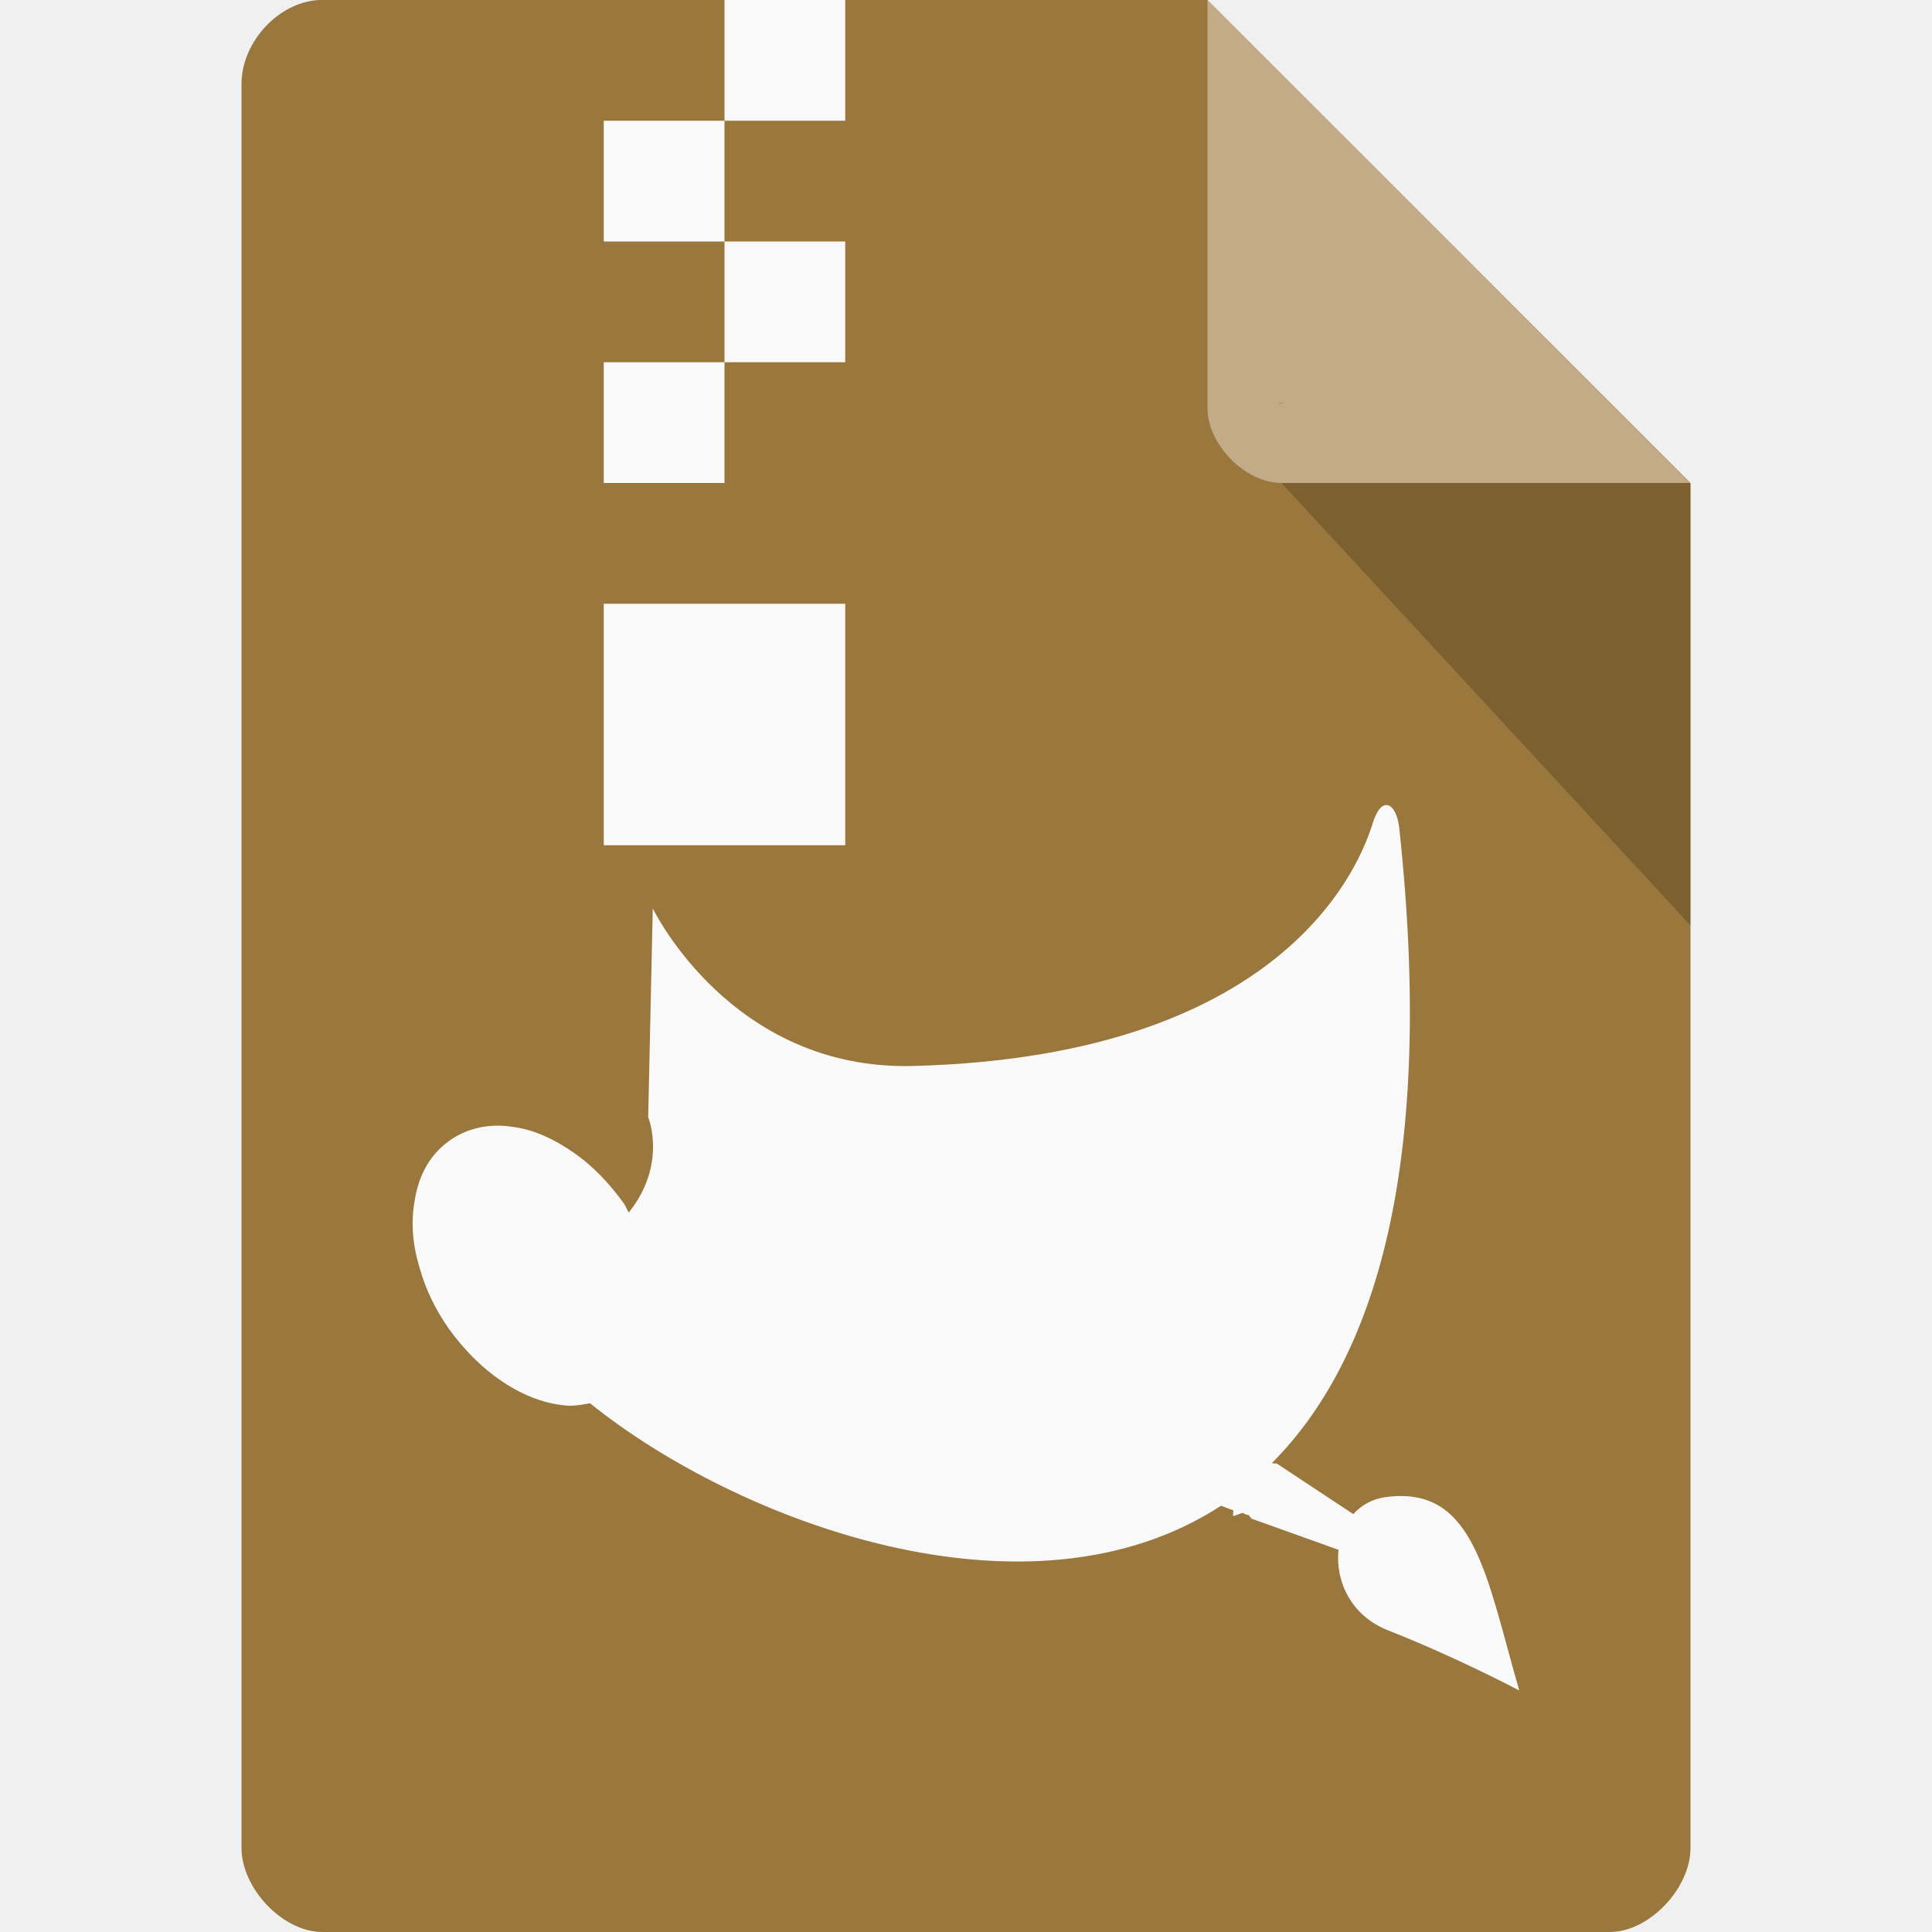
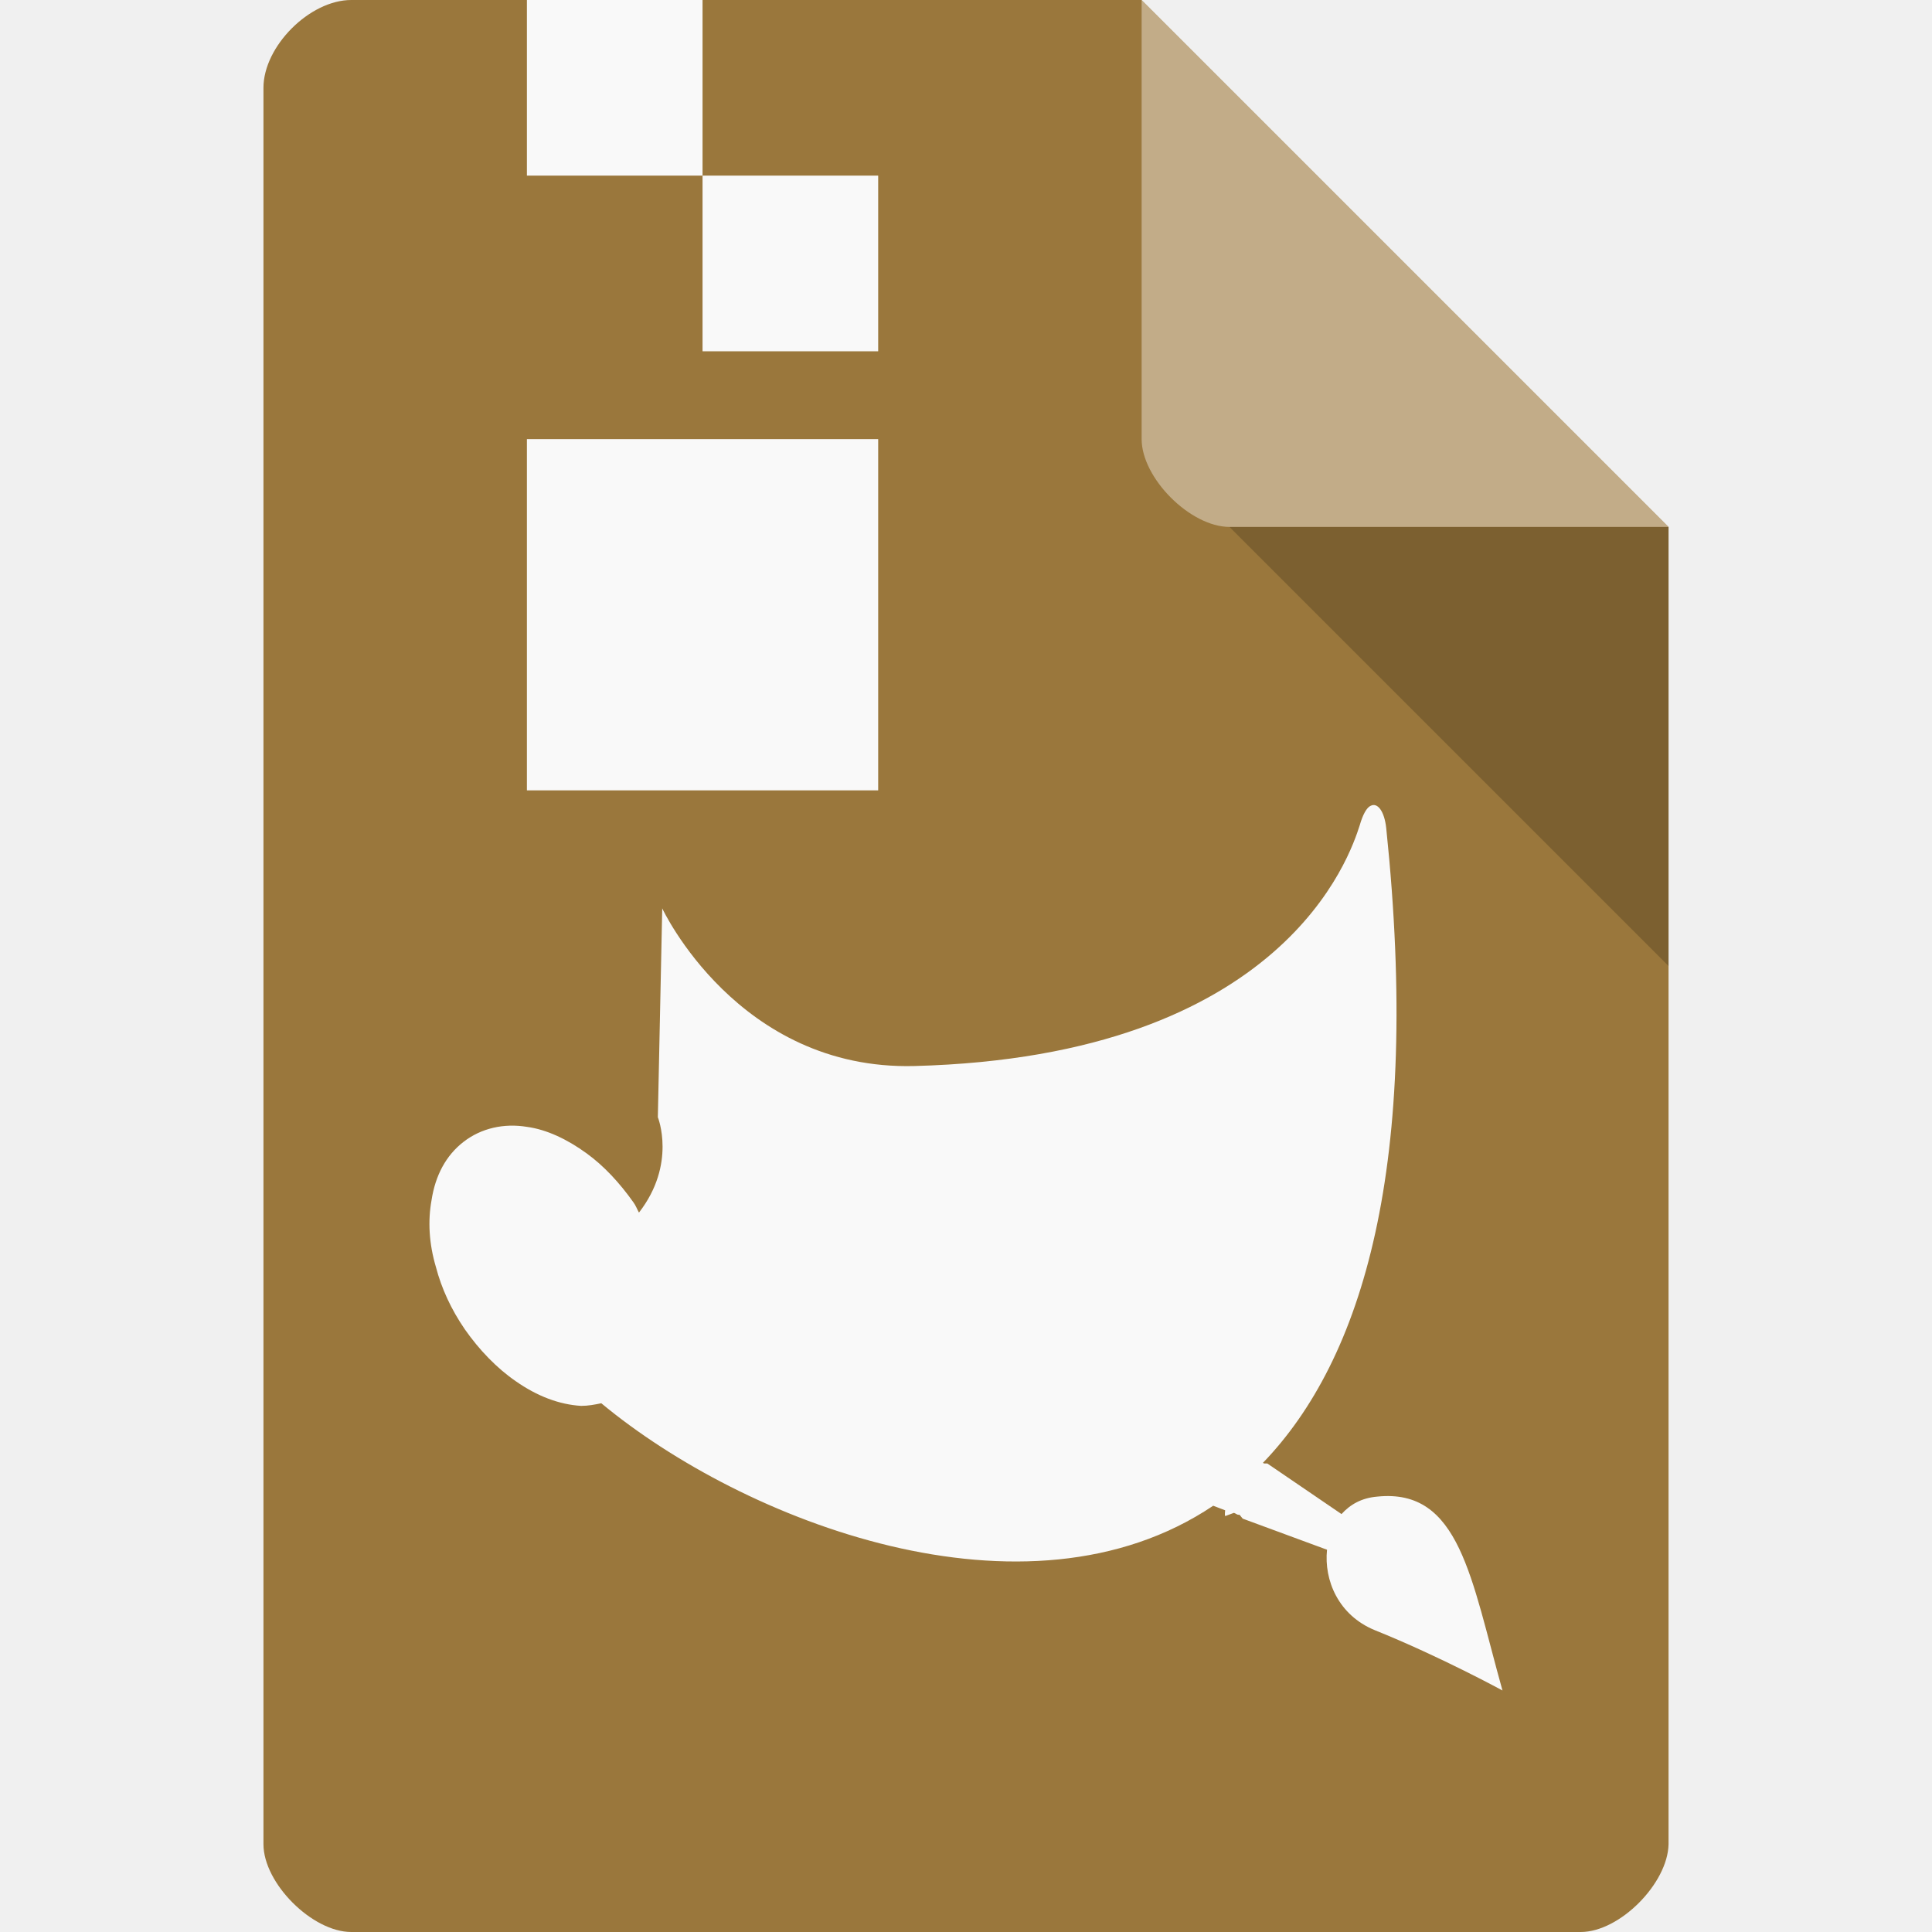
- <svg xmlns="http://www.w3.org/2000/svg" width="16" height="16" viewBox="0 0 16 16" id="svg2" version="1.1">
+ <svg xmlns="http://www.w3.org/2000/svg" width="22" height="22" viewBox="0 0 22 22" id="svg2" version="1.1">
  <defs id="defs18" />
-   <path style="fill:#9a773c;fill-opacity:1" d="M 2.668,-4.46e-4 C 2.324,-4.46e-4 2,0.338 2,0.696 L 2,15.303 C 2,15.641 2.344,16 2.668,16 l 10.664,0 C 13.656,16 14,15.641 14,15.303 L 14,4 10,-4.46e-4 z" id="path4-0" />
-   <path style="fill:#000000;fill-opacity:0.196" d="m 10.583,3.332 0.015,0.02 0.04,-0.02 z m 0.03,0.668 3.387,3.664 0,-3.664 z" id="path6" />
-   <path style="fill:#ffffff;fill-opacity:0.392" d="m 10,-4.46e-4 3.996,4 -3.384,0 C 10.314,4 10,3.682 10,3.383 z" id="path8" />
-   <path style="fill:#f9f9f9;fill-opacity:1" id="path12" d="m 11.454,6.674 c -0.032,0.016 -0.064,0.07 -0.091,0.161 -0.081,0.242 -0.639,1.912 -3.803,1.993 -1.509,0.038 -2.154,-1.305 -2.154,-1.305 l -0.038,1.729 c 0,0 0.161,0.387 -0.161,0.79 -0.016,-0.027 -0.027,-0.059 -0.048,-0.086 C 5.041,9.794 4.907,9.655 4.761,9.553 4.595,9.435 4.418,9.354 4.251,9.333 4.053,9.3 3.859,9.343 3.709,9.456 3.558,9.569 3.467,9.735 3.435,9.939 c -0.032,0.172 -0.021,0.36 0.038,0.553 0.048,0.177 0.129,0.349 0.247,0.516 0.124,0.172 0.274,0.322 0.435,0.43 0.183,0.124 0.371,0.193 0.559,0.204 0.059,0 0.118,-0.011 0.172,-0.021 1.214,0.978 3.625,1.891 5.226,0.849 0.032,0.011 0.07,0.027 0.102,0.038 0,0.016 -0.005,0.032 0,0.048 l 0.075,-0.027 c 0.016,0.005 0.027,0.016 0.038,0.016 0.005,0 0.005,0 0.011,0 l 0.027,0.032 0.72,0.258 c -0.027,0.252 0.097,0.542 0.408,0.666 C 12.055,13.721 12.582,14 12.582,14 c -0.269,-0.929 -0.365,-1.676 -1.069,-1.606 -0.134,0.011 -0.231,0.064 -0.306,0.145 l -0.634,-0.419 -0.027,0 -0.011,-0.005 c 0.854,-0.859 1.354,-2.465 1.053,-5.258 -0.016,-0.14 -0.075,-0.215 -0.134,-0.183 z" />
-   <rect style="fill:#f9f9f9;fill-opacity:1;fill-rule:evenodd;stroke:none" id="rect3012" width="1" height="1" x="6" y="0" />
-   <rect style="fill:#f9f9f9;fill-opacity:1;fill-rule:evenodd;stroke:none" id="rect3014" width="1" height="1" x="5" y="1" />
-   <rect style="fill:#f9f9f9;fill-opacity:1;fill-rule:evenodd;stroke:none" id="rect3016" width="1" height="1" x="6" y="2" />
-   <rect style="fill:#f9f9f9;fill-opacity:1;fill-rule:evenodd;stroke:none" id="rect3018" width="1" height="1" x="5" y="3" />
-   <rect style="fill:#f9f9f9;fill-opacity:1;fill-rule:evenodd;stroke:none" id="rect3020" width="2" height="2" x="5" y="5" />
+   <path style="fill:#9a773c;fill-opacity:1" d="M 4,0 C 3.527,0 3,0.527 3,1 l 0,20 c 0,0.445 0.555,1 1,1 L 18,22 c 0.445,0 0.992,-0.555 1,-1 L 19,6 13,0 z" id="path4-3" />
+   <path style="fill:#000000;fill-opacity:0.196" d="m 14,6 5,5 0,-5 z" id="path6" />
+   <path style="fill:#ffffff;fill-opacity:0.392" d="m 13,0 6,6 -5,0 C 13.555,6 13,5.445 13,5 z" id="path8" />
+   <rect style="fill:#f9f9f9;fill-opacity:1;fill-rule:evenodd;stroke:none" id="rect3006" width="2" height="2" x="6" y="0" />
+   <path style="fill:#f9f9f9;fill-opacity:1" id="path12" d="m 15.605,9.177 c -0.043,0.022 -0.086,0.096 -0.122,0.222 -0.107,0.332 -0.852,2.629 -5.07,2.74 -2.012,0.052 -2.872,-1.795 -2.872,-1.795 l -0.05,2.378 c 0,0 0.215,0.532 -0.215,1.086 -0.021,-0.037 -0.036,-0.081 -0.064,-0.118 C 7.054,13.467 6.875,13.275 6.682,13.135 6.46,12.973 6.224,12.862 6.002,12.832 c -0.265,-0.044 -0.523,0.015 -0.723,0.17 -0.201,0.155 -0.322,0.384 -0.365,0.665 -0.043,0.236 -0.029,0.495 0.05,0.761 0.064,0.244 0.172,0.48 0.329,0.709 0.165,0.236 0.365,0.443 0.58,0.591 0.243,0.17 0.494,0.266 0.745,0.281 0.079,0 0.158,-0.015 0.229,-0.03 1.618,1.344 4.834,2.6 6.968,1.167 0.043,0.015 0.093,0.037 0.136,0.052 0,0.022 -0.007,0.044 0,0.066 l 0.1,-0.037 c 0.021,0.007 0.036,0.022 0.05,0.022 0.007,0 0.007,0 0.014,0 l 0.036,0.044 0.96,0.354 c -0.036,0.347 0.129,0.746 0.544,0.916 0.752,0.303 1.454,0.687 1.454,0.687 -0.358,-1.278 -0.487,-2.304 -1.425,-2.208 -0.179,0.015 -0.308,0.089 -0.408,0.199 l -0.845,-0.576 -0.036,0 -0.014,-0.007 c 1.139,-1.182 1.805,-3.39 1.404,-7.23 -0.021,-0.192 -0.1,-0.295 -0.179,-0.251 z" />
+   <rect style="fill:#f9f9f9;fill-opacity:1;fill-rule:evenodd;stroke:none" id="rect3008" width="2" height="2" x="8" y="2" />
+   <rect style="fill:#f9f9f9;fill-opacity:1;fill-rule:evenodd;stroke:none" id="rect3018" width="4" height="4" x="6" y="5" />
</svg>
